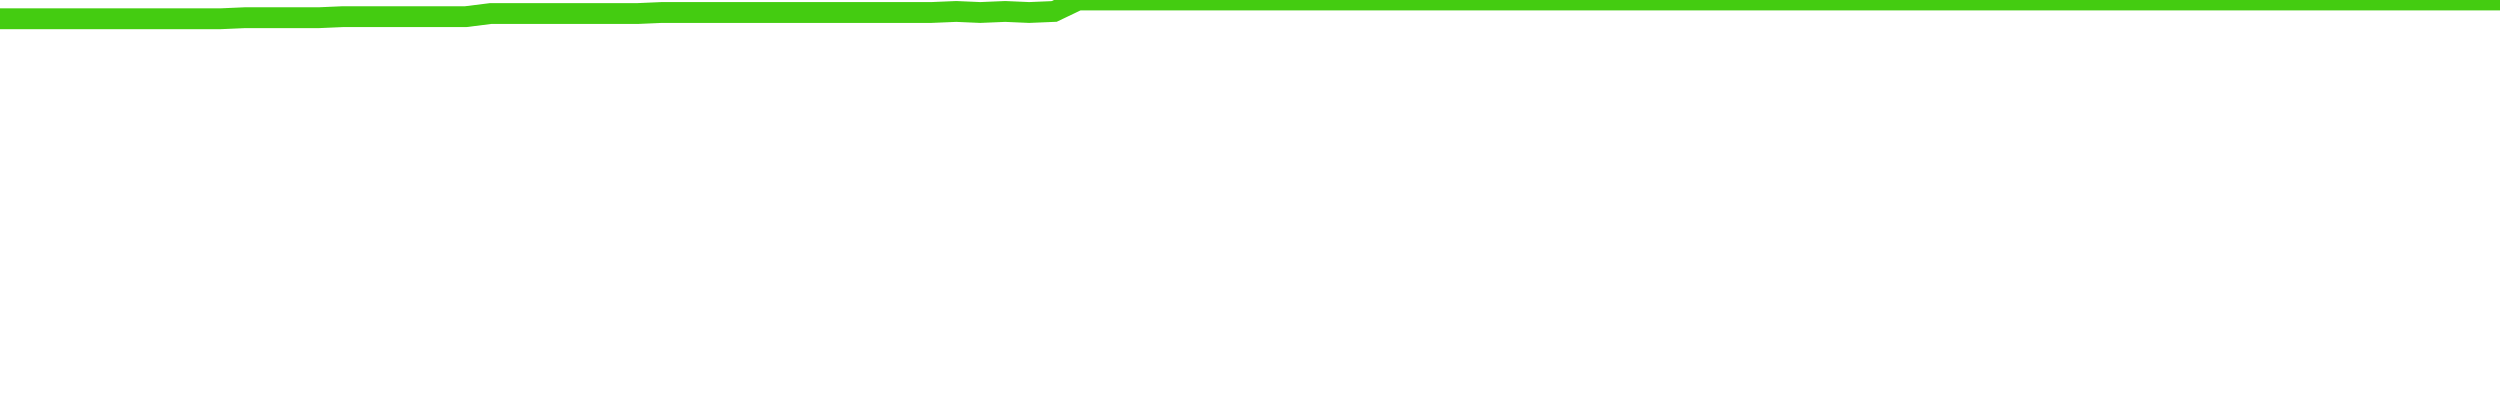
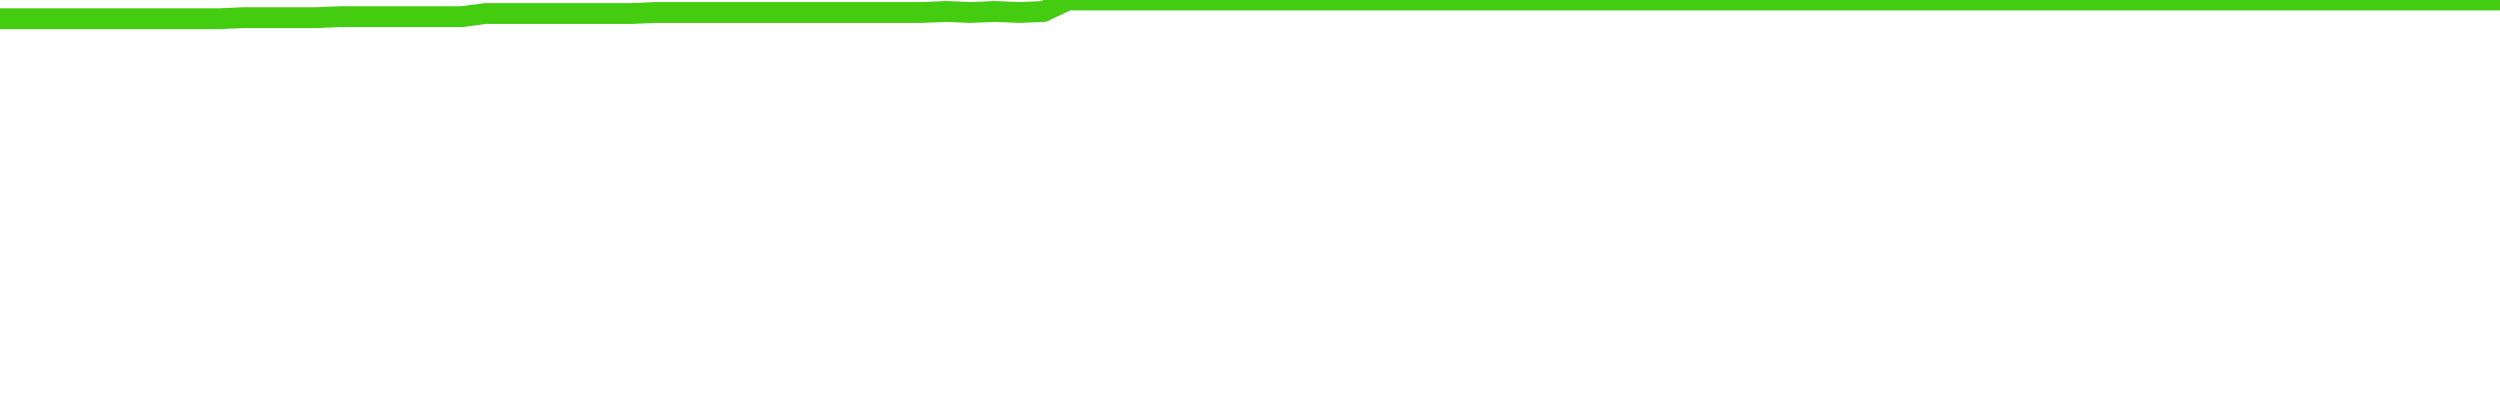
<svg xmlns="http://www.w3.org/2000/svg" width="240" height="40" viewBox="0 0 240 40" role="img">
-   <polyline fill="none" stroke="#4c1" stroke-width="2" points="0.0,1.8 2.4,1.8 4.7,1.8 7.1,1.8 9.4,1.8 11.8,1.8 14.1,1.8 16.5,1.8 18.8,1.8 21.2,1.8 23.5,1.7 25.9,1.7 28.2,1.7 30.6,1.7 32.9,1.6 35.3,1.6 37.6,1.6 40.0,1.6 42.4,1.6 44.7,1.6 47.1,1.3 49.4,1.3 51.8,1.3 54.1,1.3 56.5,1.3 58.8,1.3 61.2,1.3 63.5,1.2 65.9,1.2 68.2,1.2 70.6,1.2 72.9,1.2 75.3,1.2 77.6,1.2 80.0,1.2 82.4,1.2 84.7,1.2 87.1,1.2 89.4,1.2 91.8,1.1 94.1,1.2 96.5,1.1 98.8,1.2 101.2,1.1 103.5,0.0 105.9,0.0 108.2,0.0 110.6,0.0 112.9,0.0 115.3,0.0 117.6,0.0 120.0,0.0 122.4,0.0 124.7,0.0 127.1,0.0 129.4,0.0 131.8,0.0 134.1,0.0 136.5,0.0 138.8,0.0 141.2,0.0 143.5,0.0 145.9,0.0 148.2,0.0 150.6,0.0 152.9,0.0 155.3,0.0 157.6,0.0 160.0,0.0 162.4,0.0 164.7,0.0 167.1,0.0 169.4,0.0 171.8,0.0 174.1,0.0 176.5,0.0 178.8,0.0 181.2,0.0 183.5,0.0 185.9,0.0 188.2,0.0 190.6,0.0 192.9,0.0 195.3,0.0 197.6,0.0 200.0,0.0 202.4,0.0 204.7,0.0 207.1,0.0 209.4,0.0 211.8,0.0 214.1,0.0 216.5,0.0 218.8,0.0 221.2,0.0 223.5,0.0 225.9,0.0 228.2,0.0 230.6,0.0 232.9,0.0 235.3,0.0 237.6,0.0 240.0,0.0" />
+   <polyline fill="none" stroke="#4c1" stroke-width="2" points="0.0,1.8 2.3,1.8 4.7,1.8 7.0,1.8 9.3,1.8 11.7,1.8 14.0,1.8 16.3,1.8 18.6,1.8 21.0,1.8 23.3,1.7 25.6,1.7 28.0,1.7 30.3,1.7 32.6,1.6 35.0,1.6 37.3,1.6 39.6,1.6 41.9,1.6 44.3,1.6 46.6,1.3 48.9,1.3 51.3,1.3 53.6,1.3 55.9,1.3 58.3,1.3 60.6,1.3 62.9,1.2 65.2,1.2 67.6,1.2 69.9,1.2 72.2,1.2 74.6,1.2 76.9,1.2 79.2,1.2 81.6,1.2 83.9,1.2 86.2,1.2 88.5,1.2 90.9,1.1 93.2,1.2 95.5,1.1 97.9,1.2 100.2,1.1 102.5,0.0 104.9,0.0 107.2,0.0 109.5,0.0 111.8,0.0 114.2,0.0 116.5,0.0 118.8,0.0 121.2,0.0 123.5,0.0 125.8,0.0 128.2,0.0 130.5,0.0 132.8,0.0 135.1,0.0 137.5,0.0 139.8,0.0 142.1,0.0 144.5,0.0 146.8,0.0 149.1,0.0 151.5,0.0 153.8,0.0 156.1,0.0 158.4,0.0 160.8,0.0 163.1,0.0 165.4,0.0 167.8,0.0 170.1,0.0 172.4,0.0 174.8,0.0 177.1,0.0 179.4,0.0 181.7,0.0 184.1,0.0 186.4,0.0 188.7,0.0 191.1,0.0 193.4,0.0 195.7,0.0 198.1,0.0 200.4,0.0 202.7,0.0 205.0,0.0 207.4,0.0 209.7,0.0 212.0,0.0 214.4,0.0 216.7,0.0 219.0,0.0 221.4,0.0 223.7,0.0 226.0,0.0 228.3,0.0 230.7,0.0 233.0,0.0 235.3,0.0 237.7,0.0 240.0,0.0" />
</svg>
